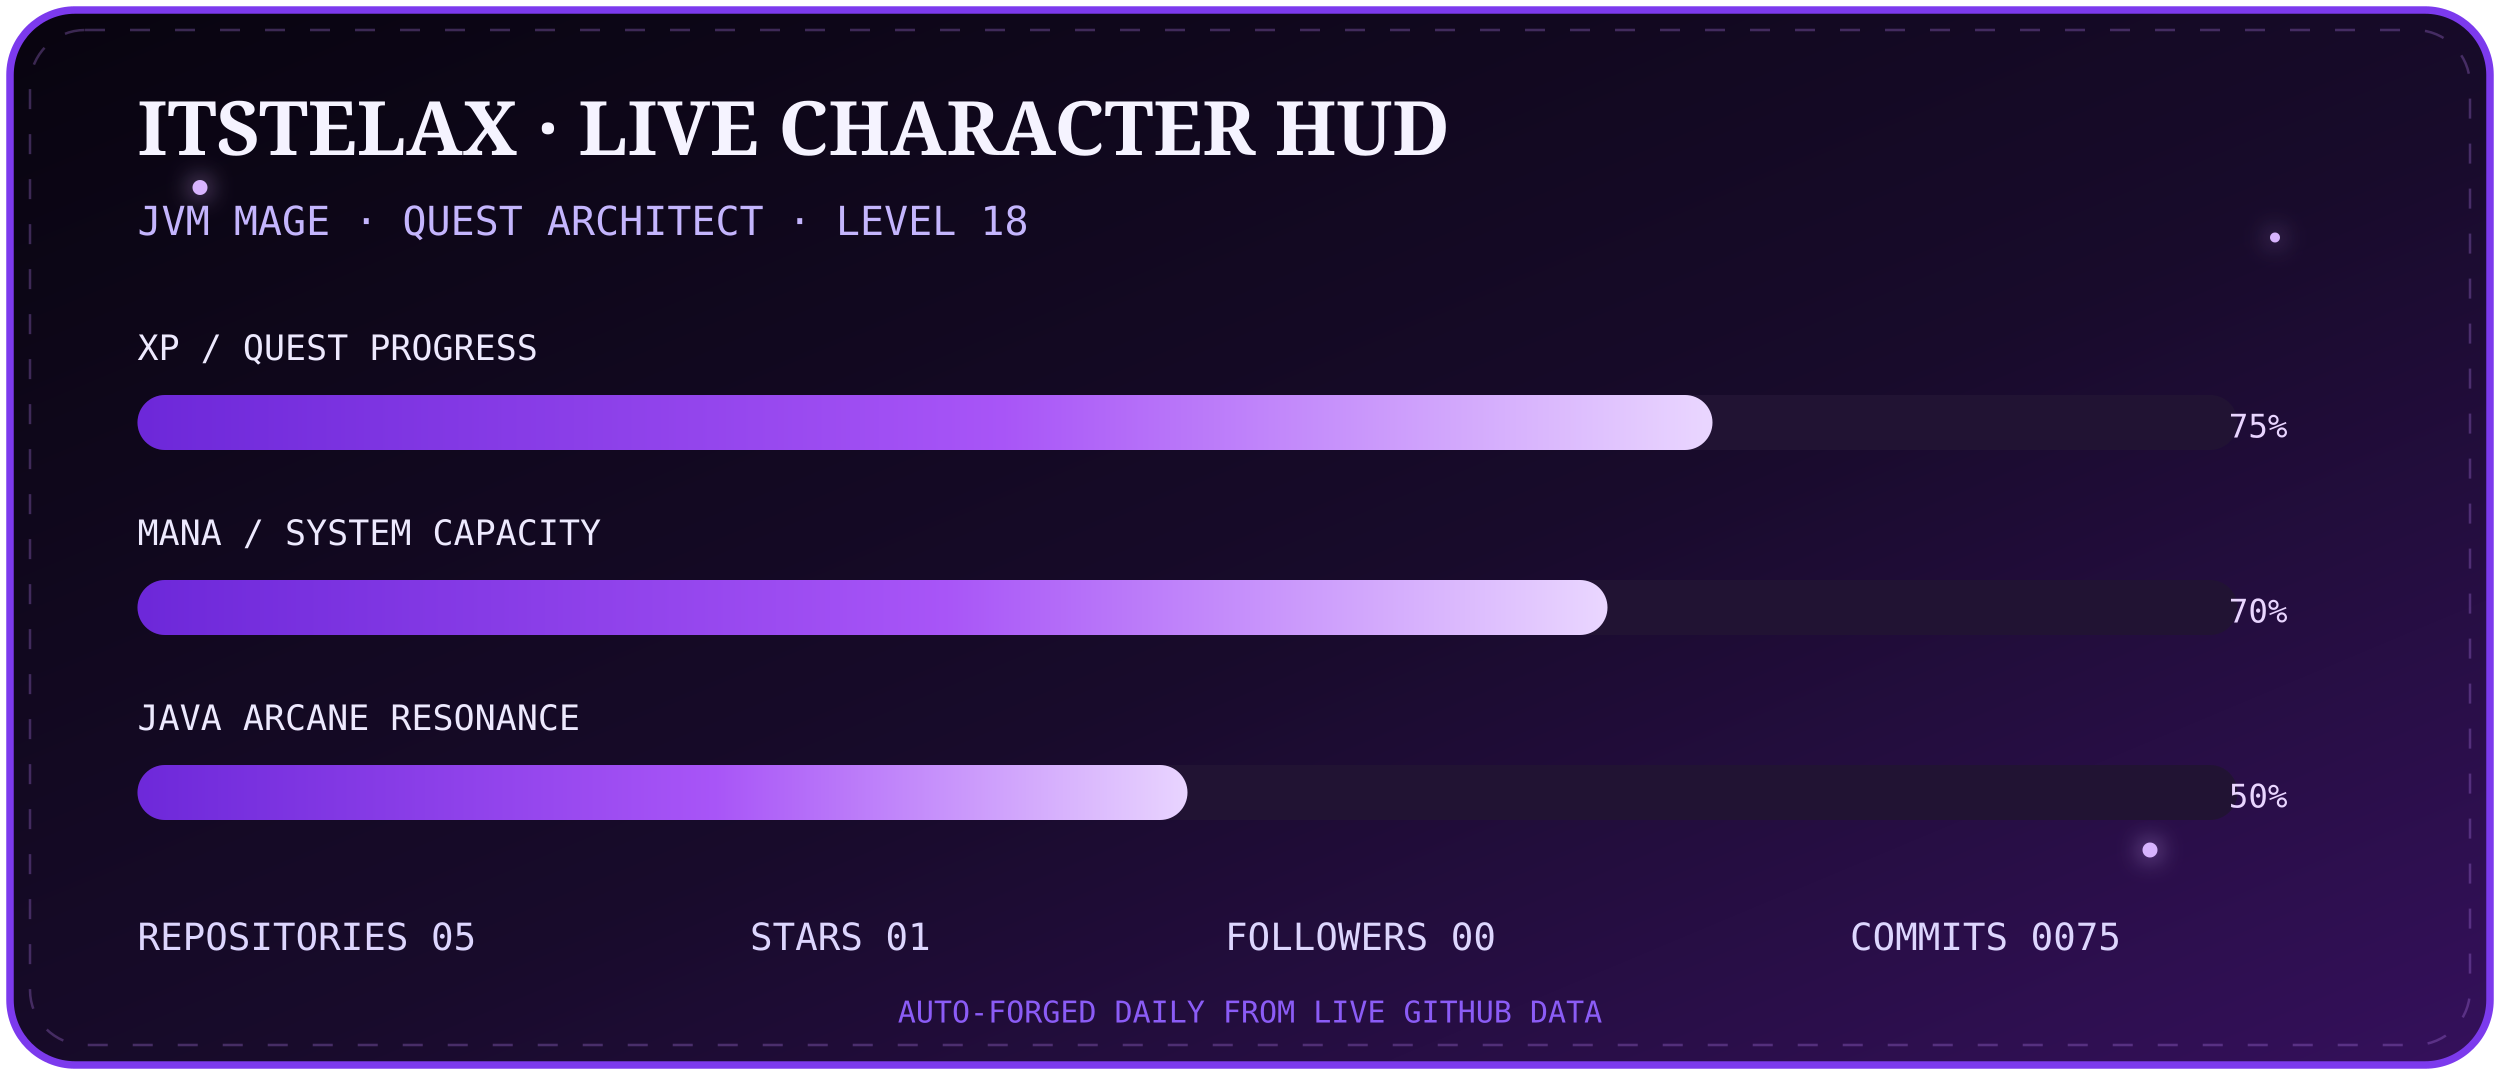
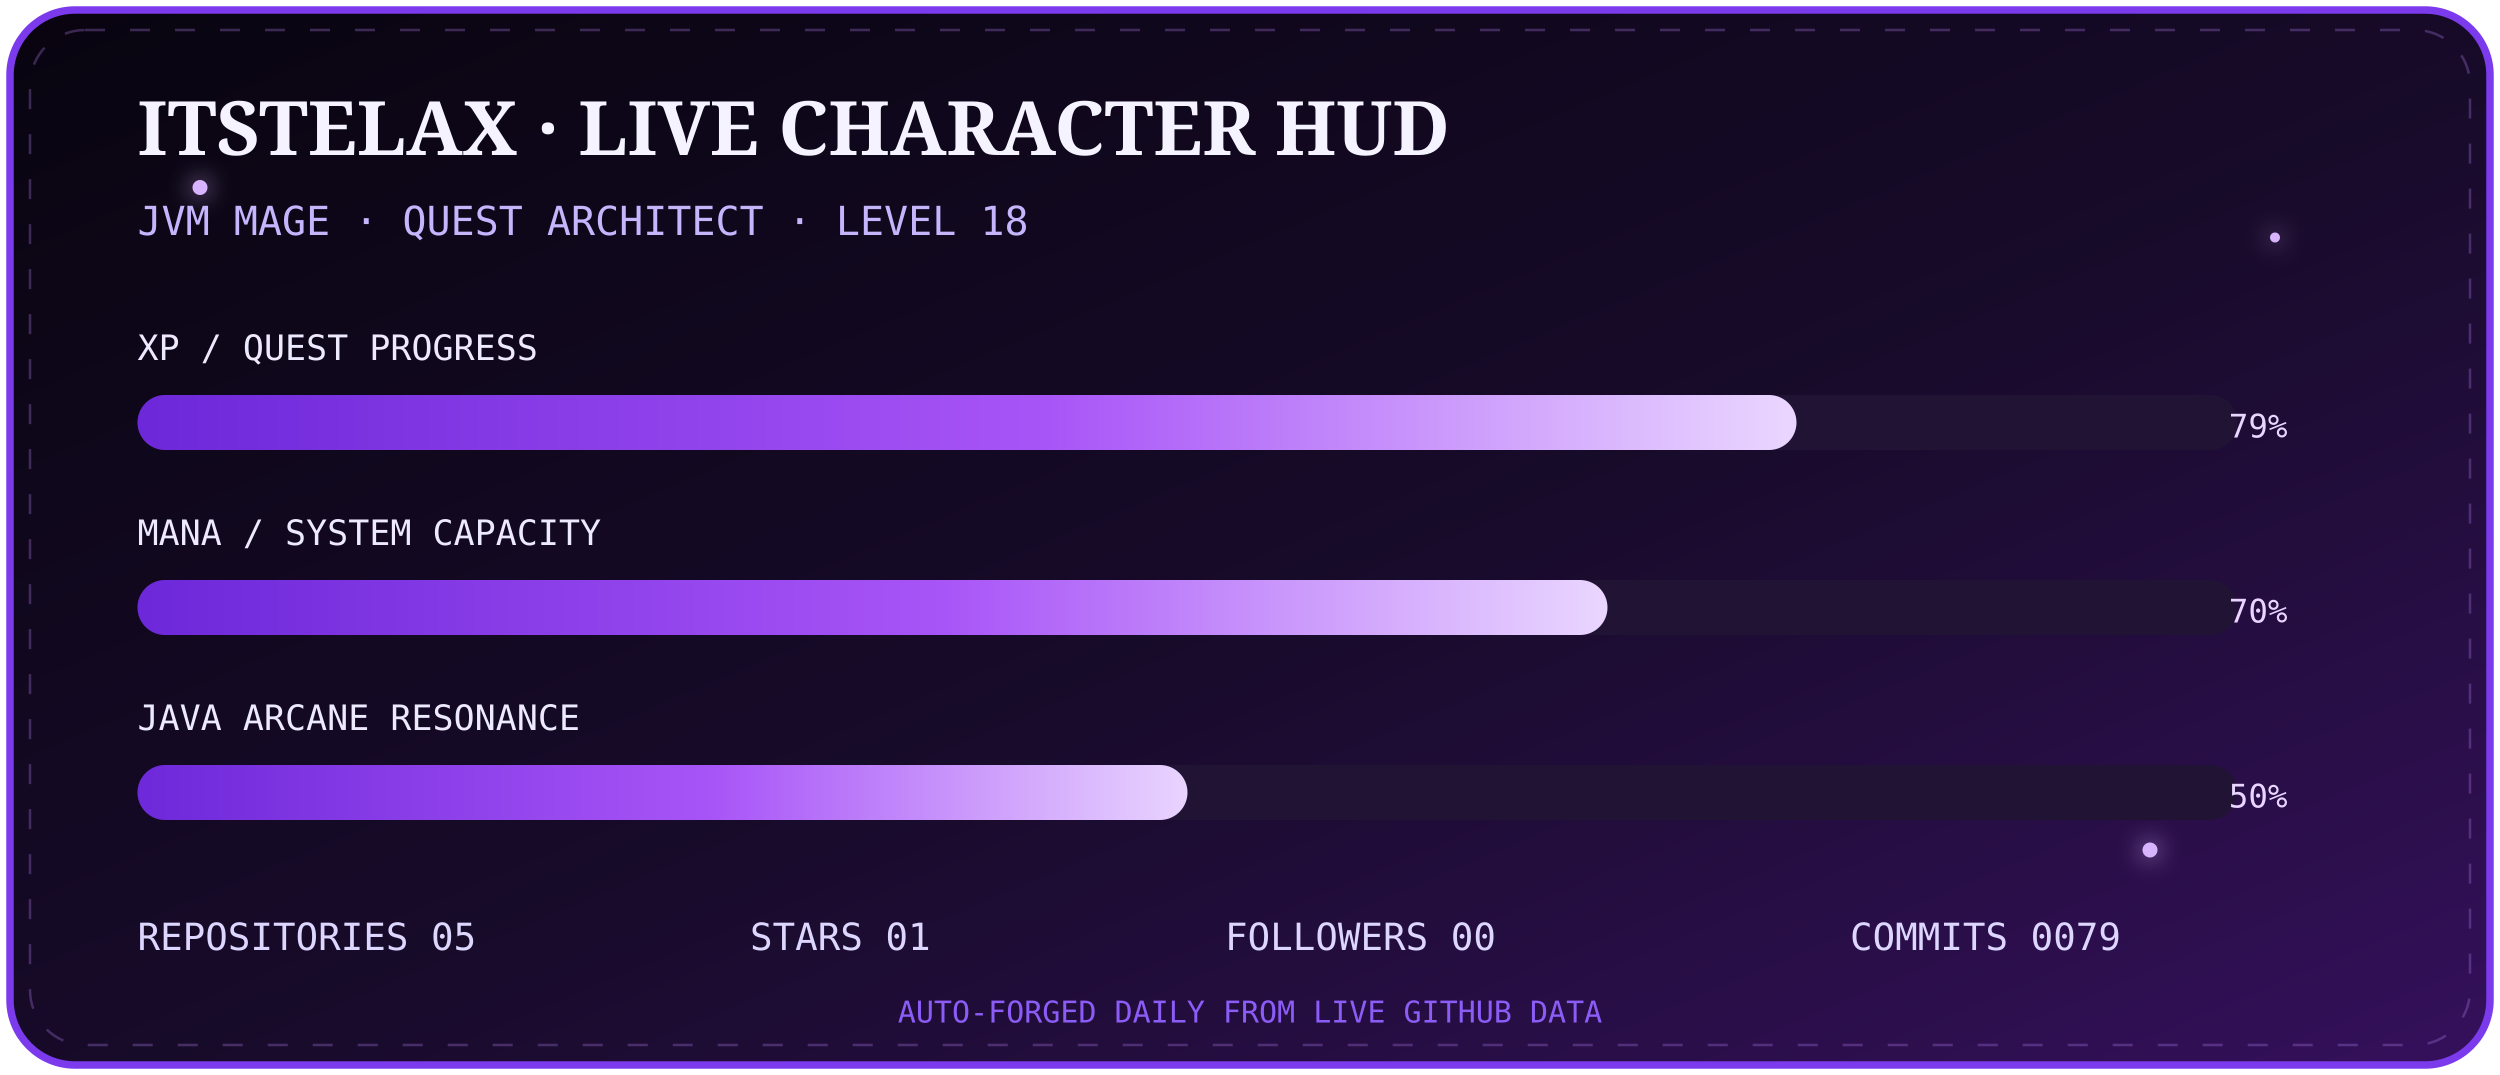
<svg xmlns="http://www.w3.org/2000/svg" width="1000" height="430" viewBox="0 0 1000 430">
  <defs>
    <linearGradient id="bg" x1="0" y1="0" x2="1" y2="1">
      <stop stop-color="#08040f" />
      <stop offset=".55" stop-color="#180b2b" />
      <stop offset="1" stop-color="#35105c" />
    </linearGradient>
    <linearGradient id="bar" x1="0" x2="1">
      <stop stop-color="#6d28d9" />
      <stop offset=".55" stop-color="#a855f7" />
      <stop offset="1" stop-color="#e9d5ff" />
    </linearGradient>
    <filter id="g">
      <feGaussianBlur stdDeviation="5" result="b" />
      <feMerge>
        <feMergeNode in="b" />
        <feMergeNode in="SourceGraphic" />
      </feMerge>
    </filter>
  </defs>
  <rect x="4" y="4" width="992" height="422" rx="26" fill="url(#bg)" stroke="#7c3aed" stroke-width="3" />
  <rect x="12" y="12" width="976" height="406" rx="22" fill="none" stroke="#c084fc" opacity=".28" stroke-dasharray="8 10">
    <animate attributeName="stroke-dashoffset" from="0" to="-72" dur="8s" repeatCount="indefinite" />
  </rect>
  <g fill="#d8b4fe" filter="url(#g)">
    <circle cx="80" cy="75" r="3">
      <animate attributeName="opacity" values=".2;1;.2" dur="2s" repeatCount="indefinite" />
    </circle>
    <circle cx="910" cy="95" r="2">
      <animate attributeName="opacity" values=".1;.9;.1" dur="2.8s" repeatCount="indefinite" />
    </circle>
    <circle cx="860" cy="340" r="3">
      <animate attributeName="opacity" values=".2;1;.2" dur="3.4s" repeatCount="indefinite" />
    </circle>
  </g>
  <text x="55" y="62" fill="#f5f3ff" font-size="30" font-family="Georgia,serif" font-weight="700">ITSTELAX · LIVE CHARACTER HUD</text>
  <text x="55" y="94" fill="#c4b5fd" font-size="16" font-family="monospace">JVM MAGE · QUEST ARCHITECT · LEVEL 18</text>
  <g font-family="monospace">
    <text x="55" y="144" fill="#ede9fe" font-size="14">XP / QUEST PROGRESS</text>
    <rect x="55" y="158" width="840" height="22" rx="11" fill="#211333" />
-     <rect x="55" y="158" width="630.0" height="22" rx="11" fill="url(#bar)">
+     <rect x="55" y="158" width="663.6" height="22" rx="11" fill="url(#bar)">
      <animate attributeName="opacity" values=".75;1;.75" dur="2.5s" repeatCount="indefinite" />
    </rect>
-     <text x="915" y="175" text-anchor="end" fill="#e9d5ff" font-size="13">75%</text>
+     <text x="915" y="175" text-anchor="end" fill="#e9d5ff" font-size="13">79%</text>
    <text x="55" y="218" fill="#ede9fe" font-size="14">MANA / SYSTEM CAPACITY</text>
    <rect x="55" y="232" width="840" height="22" rx="11" fill="#211333" />
    <rect x="55" y="232" width="588.0" height="22" rx="11" fill="url(#bar)" />
    <text x="915" y="249" text-anchor="end" fill="#e9d5ff" font-size="13">70%</text>
    <text x="55" y="292" fill="#ede9fe" font-size="14">JAVA ARCANE RESONANCE</text>
    <rect x="55" y="306" width="840" height="22" rx="11" fill="#211333" />
    <rect x="55" y="306" width="420.0" height="22" rx="11" fill="url(#bar)" />
    <text x="915" y="323" text-anchor="end" fill="#e9d5ff" font-size="13">50%</text>
  </g>
  <g font-family="monospace" font-size="15" fill="#ddd6fe">
    <text x="55" y="380">REPOSITORIES  05</text>
    <text x="300" y="380">STARS  01</text>
    <text x="490" y="380">FOLLOWERS  00</text>
-     <text x="740" y="380">COMMITS  0075</text>
+     <text x="740" y="380">COMMITS  0079</text>
  </g>
  <text x="500" y="409" text-anchor="middle" fill="#8b5cf6" font-size="12" font-family="monospace">AUTO-FORGED DAILY FROM LIVE GITHUB DATA</text>
</svg>
